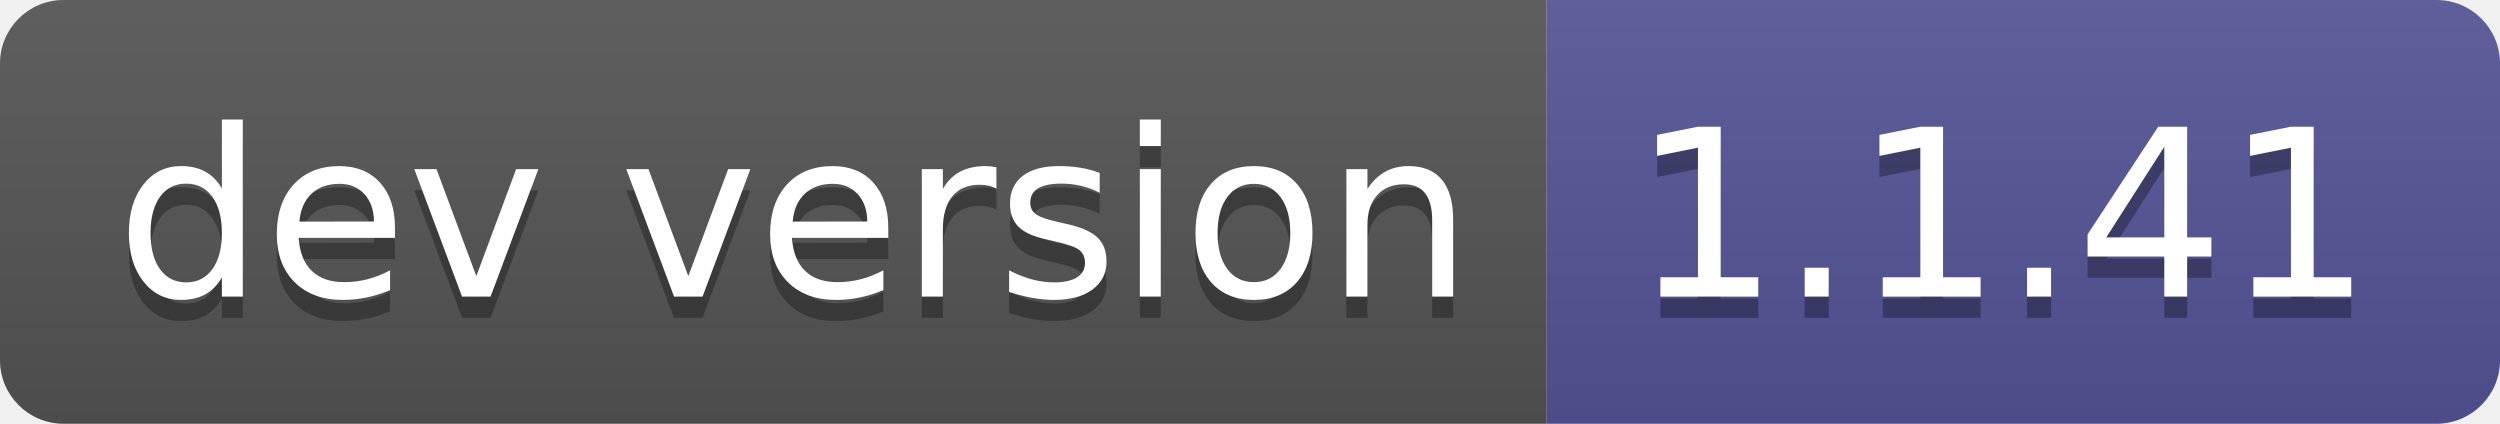
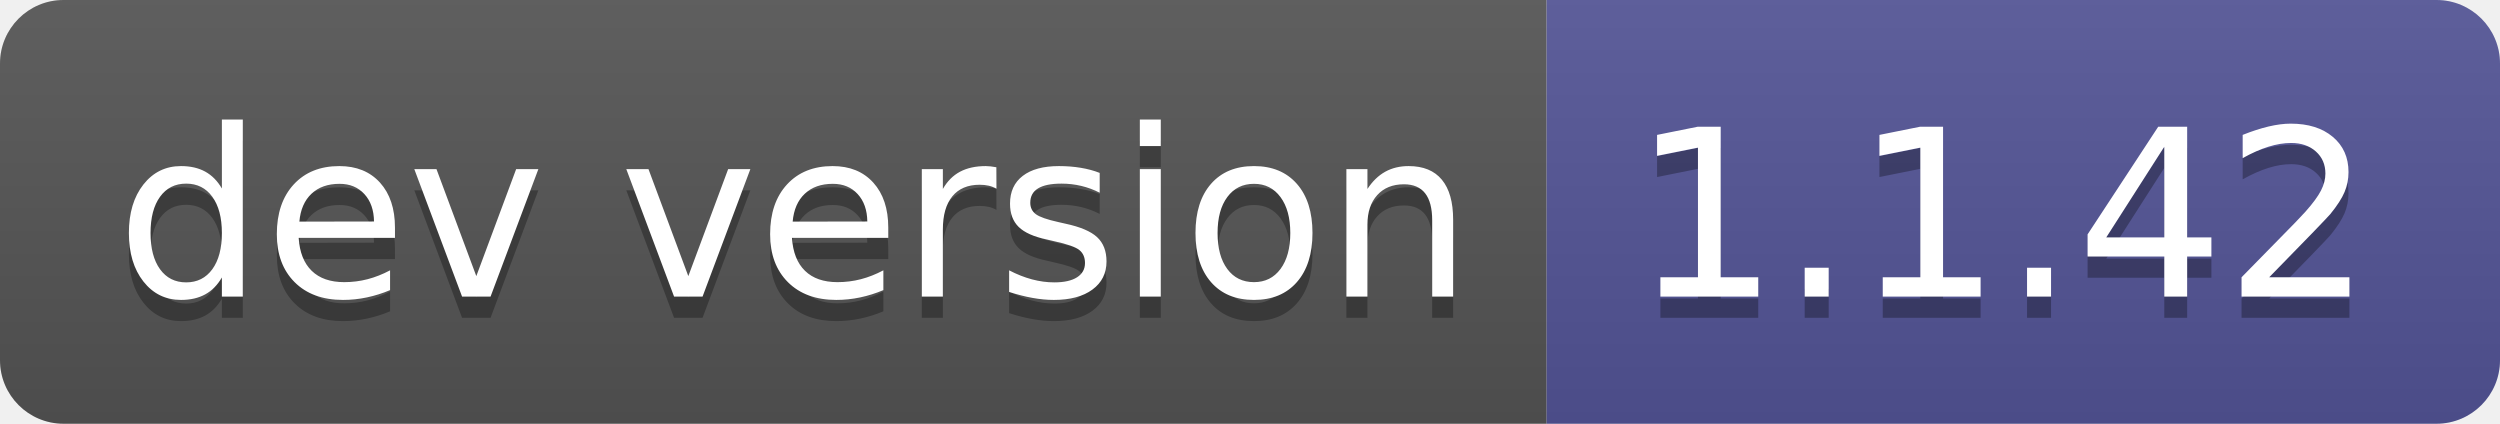
- <svg xmlns="http://www.w3.org/2000/svg" width="118" height="20" role="img" aria-label="dev version: 1.1.41">
+ <svg xmlns="http://www.w3.org/2000/svg" width="118" height="20" role="img" aria-label="dev version: 1.1.42">
  <linearGradient id="s" x2="0" y2="100%">
    <stop offset="0" stop-color="#bbb" stop-opacity=".1" />
    <stop offset="1" stop-opacity=".1" />
  </linearGradient>
  <clipPath id="r">
    <rect width="118" height="20" rx="3" fill="#fff" />
  </clipPath>
  <g clip-path="url(#r)">
    <rect width="73" height="20" fill="#555" />
    <rect x="73" width="45" height="20" fill="#535597" />
    <rect width="118" height="20" fill="url(#s)" />
  </g>
  <g fill="#fff" text-anchor="middle" font-family="Verdana,Geneva,DejaVu Sans,sans-serif" text-rendering="geometricPrecision" font-size="110">
    <text aria-hidden="true" x="375" y="150" fill="#010101" fill-opacity=".3" transform="scale(.1)" textLength="630">dev version</text>
    <text x="375" y="140" transform="scale(.1)" fill="#fff" textLength="630">dev version</text>
-     <text aria-hidden="true" x="945" y="150" fill="#010101" fill-opacity=".3" transform="scale(.1)" textLength="350">1.1.41</text>
-     <text x="945" y="140" transform="scale(.1)" fill="#fff" textLength="350">1.1.41</text>
+     <text aria-hidden="true" x="945" y="150" fill="#010101" fill-opacity=".3" transform="scale(.1)" textLength="350">1.1.42</text>
+     <text x="945" y="140" transform="scale(.1)" fill="#fff" textLength="350">1.1.42</text>
  </g>
</svg>
